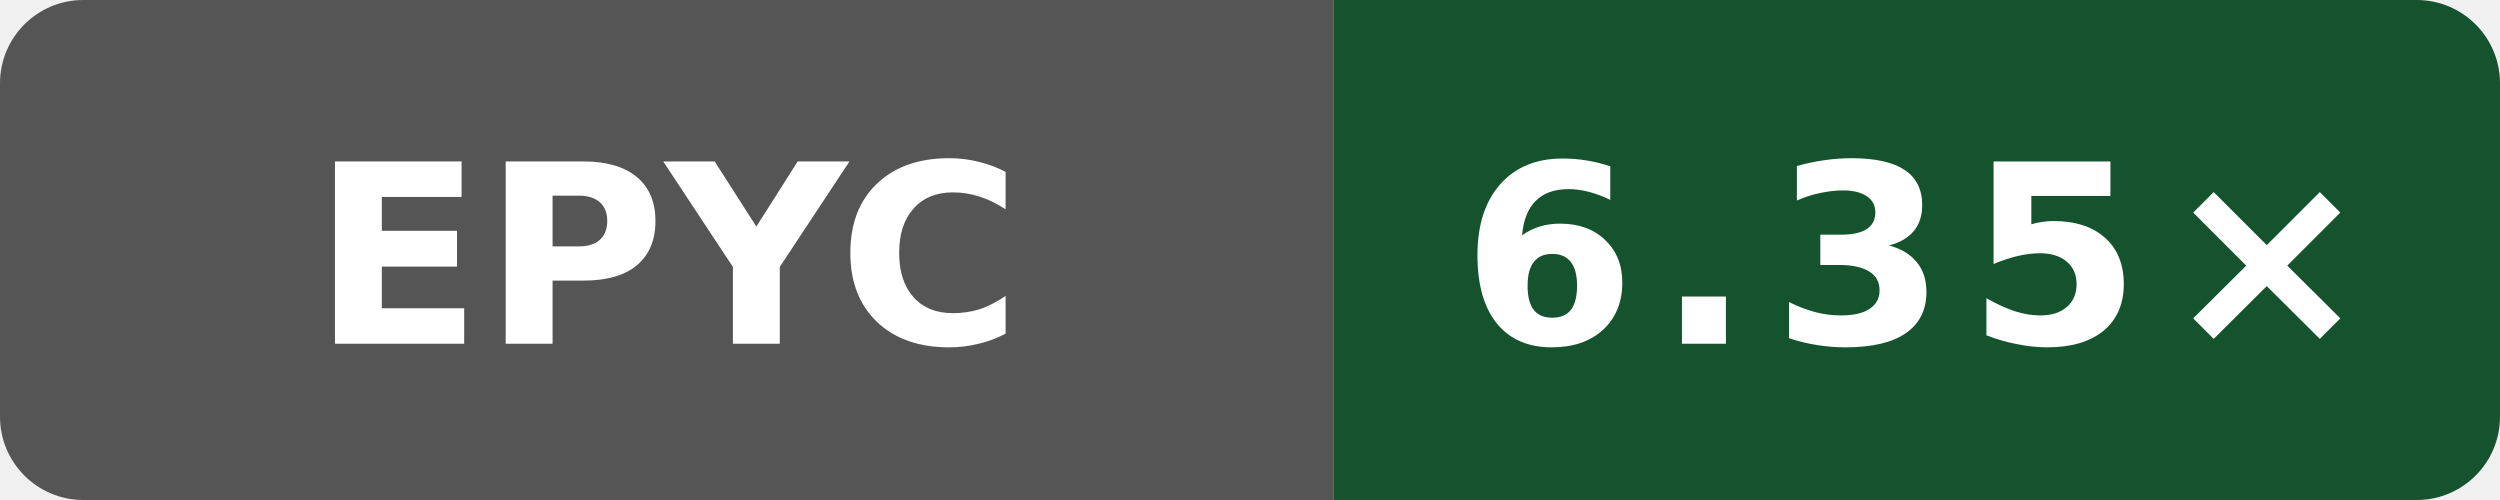
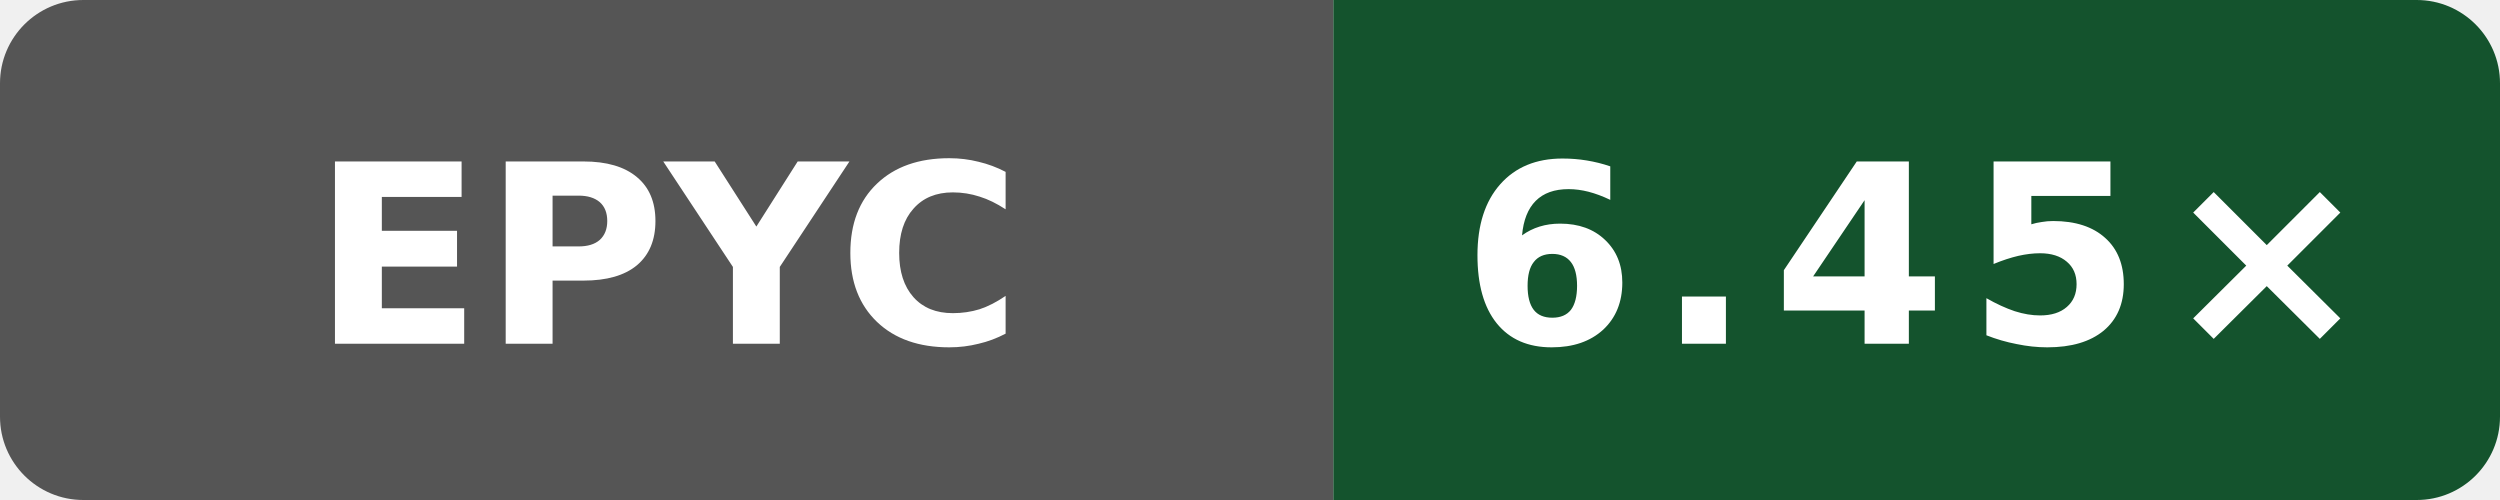
- <svg xmlns="http://www.w3.org/2000/svg" data-original-label="WASI cppgm build vs Clang; AMD EPYC 9V45 96-Core Processor" data-original-message="6.35×" width="120" height="24" viewBox="0 0 120 24" role="img" aria-label="WASI cppgm build vs Clang; AMD EPYC 9V45 96-Core Processor; measured 1763cb9b6e07c8c5cf27f44cc0ee379db6efff19; 1 commits behind main: 6.35×">
+ <svg xmlns="http://www.w3.org/2000/svg" data-original-label="WASI cppgm build vs Clang; AMD EPYC 9V74 80-Core Processor" data-original-message="6.45×" width="120" height="24" viewBox="0 0 120 24" role="img" aria-label="WASI cppgm build vs Clang; AMD EPYC 9V74 80-Core Processor; measured 03db3c34a507ea98ae7816600ed3fd7bd054a1a9; 0 commits behind main: 6.45×">
  <defs>
    <clipPath id="badge">
      <rect width="120" height="24" rx="4" />
    </clipPath>
  </defs>
  <g clip-path="url(#badge)">
    <rect width="64" height="24" fill="#555" />
    <rect x="64" width="56" height="24" fill="#14532d" />
  </g>
  <text x="32" y="16.5" fill="#fff" text-anchor="middle" font-family="Verdana,Geneva,DejaVu Sans,sans-serif" font-size="12" font-weight="700" textLength="31" lengthAdjust="spacingAndGlyphs">EPYC</text>
-   <text x="92" y="16.5" fill="#fff" text-anchor="middle" font-family="Verdana,Geneva,DejaVu Sans,sans-serif" font-size="12" font-weight="700" letter-spacing="1" textLength="39" lengthAdjust="spacingAndGlyphs">6.35×</text>
+   <text x="92" y="16.5" fill="#fff" text-anchor="middle" font-family="Verdana,Geneva,DejaVu Sans,sans-serif" font-size="12" font-weight="700" letter-spacing="1" textLength="39" lengthAdjust="spacingAndGlyphs">6.45×</text>
</svg>
